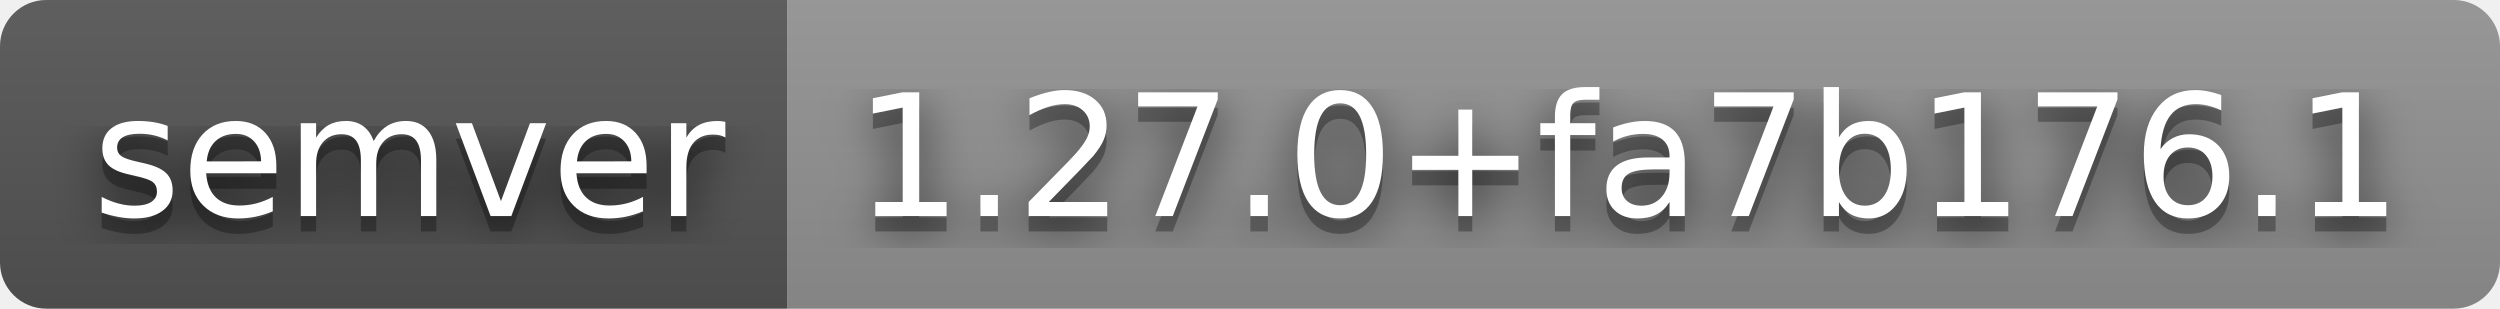
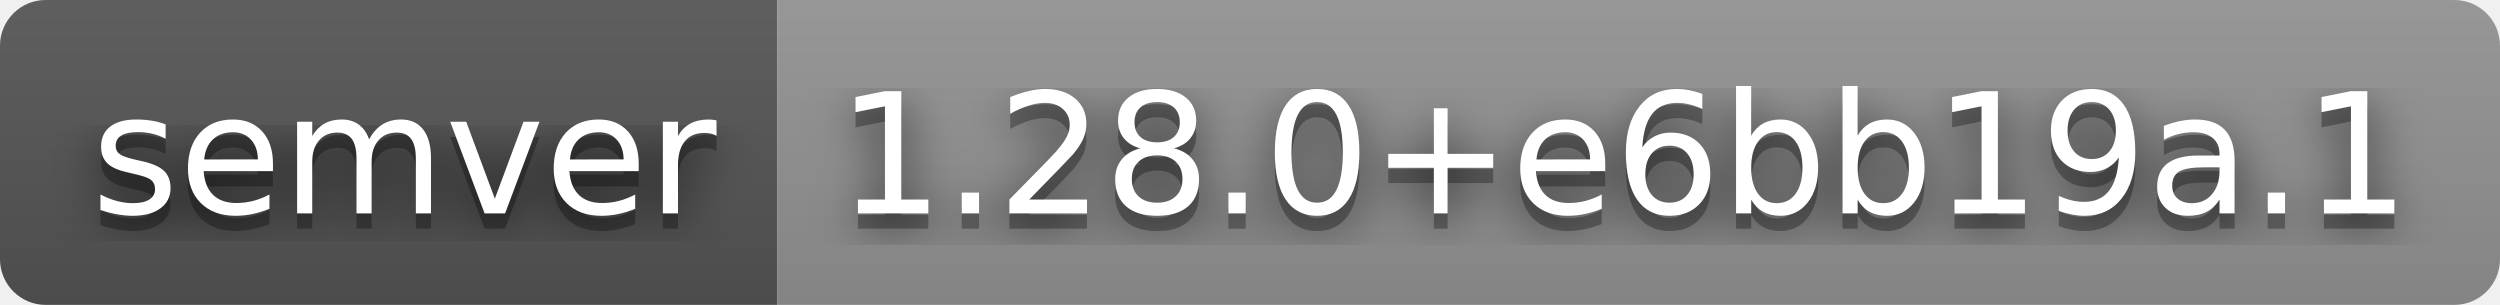
- <svg xmlns="http://www.w3.org/2000/svg" width="162" height="20" role="img" aria-label="semver: 1.27.0+fa7b176.1">
+ <svg xmlns="http://www.w3.org/2000/svg" width="164" height="20" role="img" aria-label="semver: 1.28.0+e6bb19a.1">
  <filter id="blur">
    <feGaussianBlur stdDeviation="16" />
  </filter>
  <linearGradient id="s" x2="0" y2="100%">
    <stop offset="0" stop-color="#bbb" stop-opacity=".1" />
    <stop offset="1" stop-opacity=".1" />
  </linearGradient>
  <clipPath id="r">
-     <rect width="162" height="20" rx="3" />
+     <rect width="164" height="20" rx="3" />
  </clipPath>
  <g clip-path="url(#r)">
    <rect width="51" height="20" fill="#555" />
-     <rect x="51" width="111" height="20" fill="#939393" />
-     <rect width="162" height="20" fill="url(#s)" />
+     <rect x="51" width="113" height="20" fill="#939393" />
+     <rect width="164" height="20" fill="url(#s)" />
  </g>
  <g fill="#fff" text-anchor="middle" font-family="Verdana,Geneva,DejaVu Sans,sans-serif" text-rendering="geometricPrecision" font-size="110">
    <g transform="scale(.1)">
      <g aria-hidden="true" fill="#010101">
        <text x="265" y="150" fill-opacity=".8" filter="url(#blur)" textLength="410">semver</text>
        <text x="265" y="150" fill-opacity=".3" textLength="410">semver</text>
      </g>
      <text x="265" y="140" textLength="410">semver</text>
    </g>
    <g transform="scale(.1)">
      <g aria-hidden="true" fill="#010101">
-         <text x="1055" y="150" fill-opacity=".8" filter="url(#blur)" textLength="1010">1.27.0+fa7b176.1</text>
-         <text x="1055" y="150" fill-opacity=".3" textLength="1010">1.27.0+fa7b176.1</text>
+         <text x="1065" y="150" fill-opacity=".8" filter="url(#blur)" textLength="1030">1.28.0+e6bb19a.1</text>
+         <text x="1065" y="150" fill-opacity=".3" textLength="1030">1.28.0+e6bb19a.1</text>
      </g>
-       <text x="1055" y="140" textLength="1010">1.27.0+fa7b176.1</text>
+       <text x="1065" y="140" textLength="1030">1.28.0+e6bb19a.1</text>
    </g>
  </g>
</svg>
